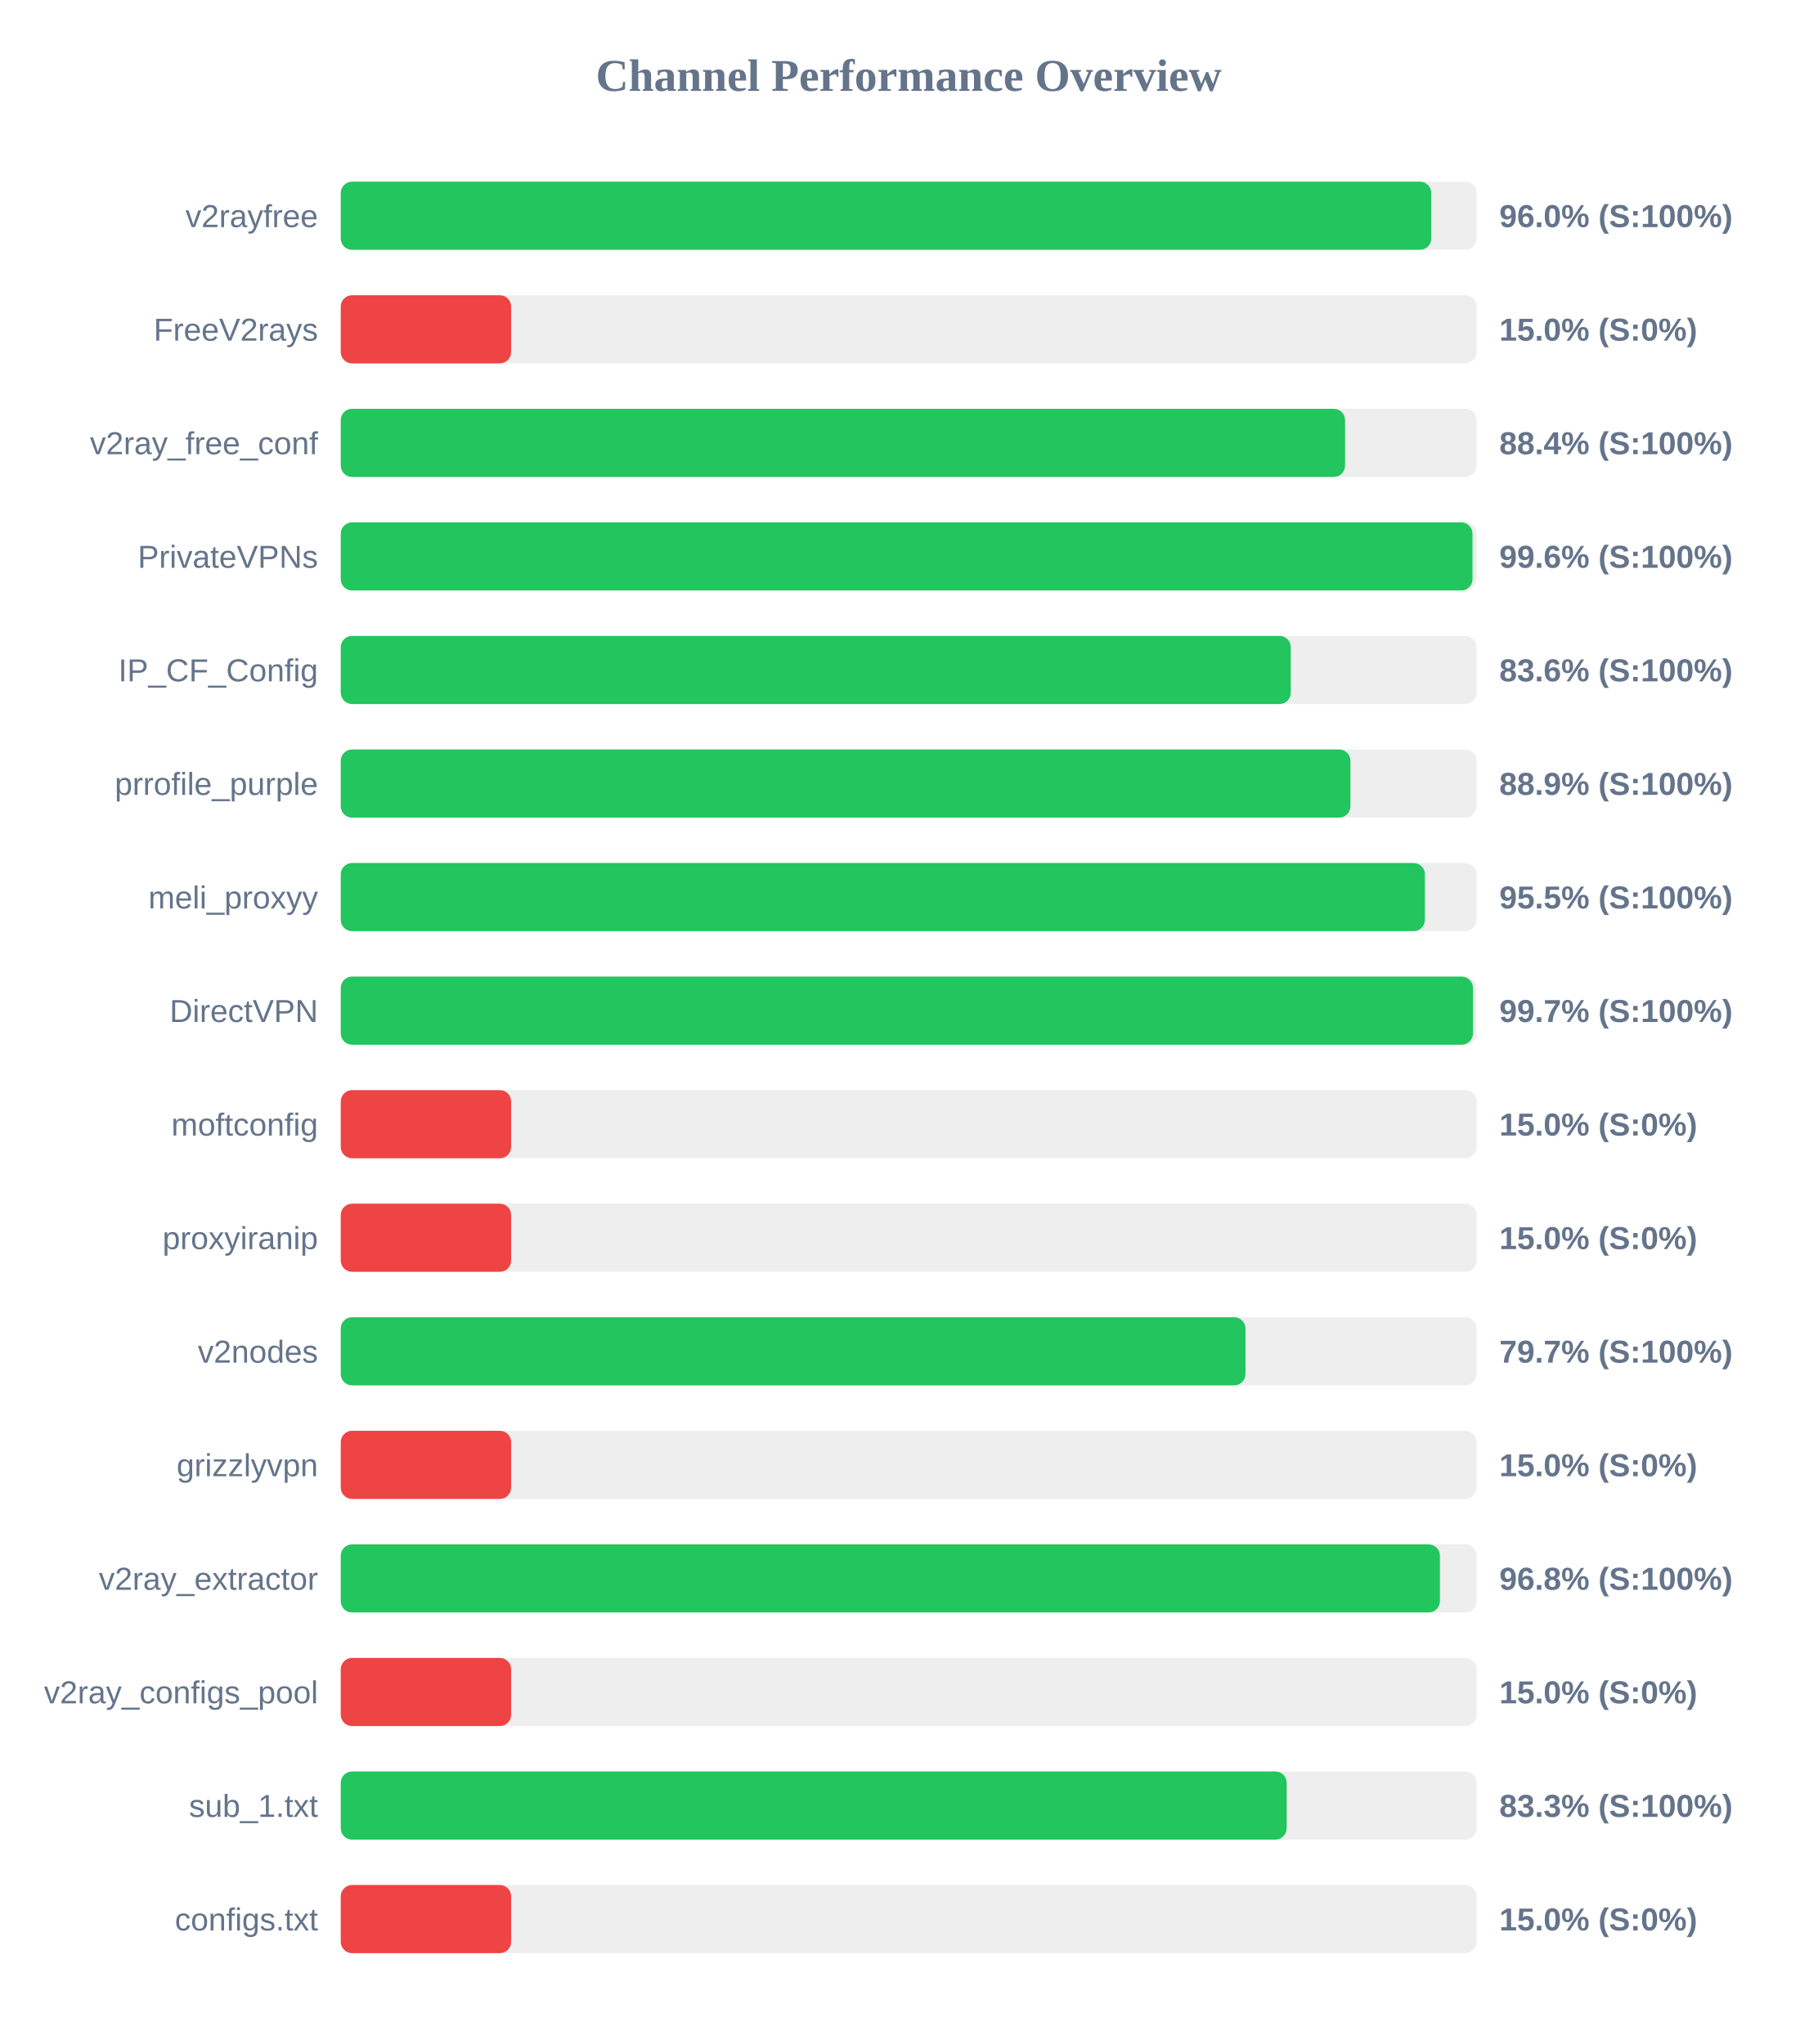
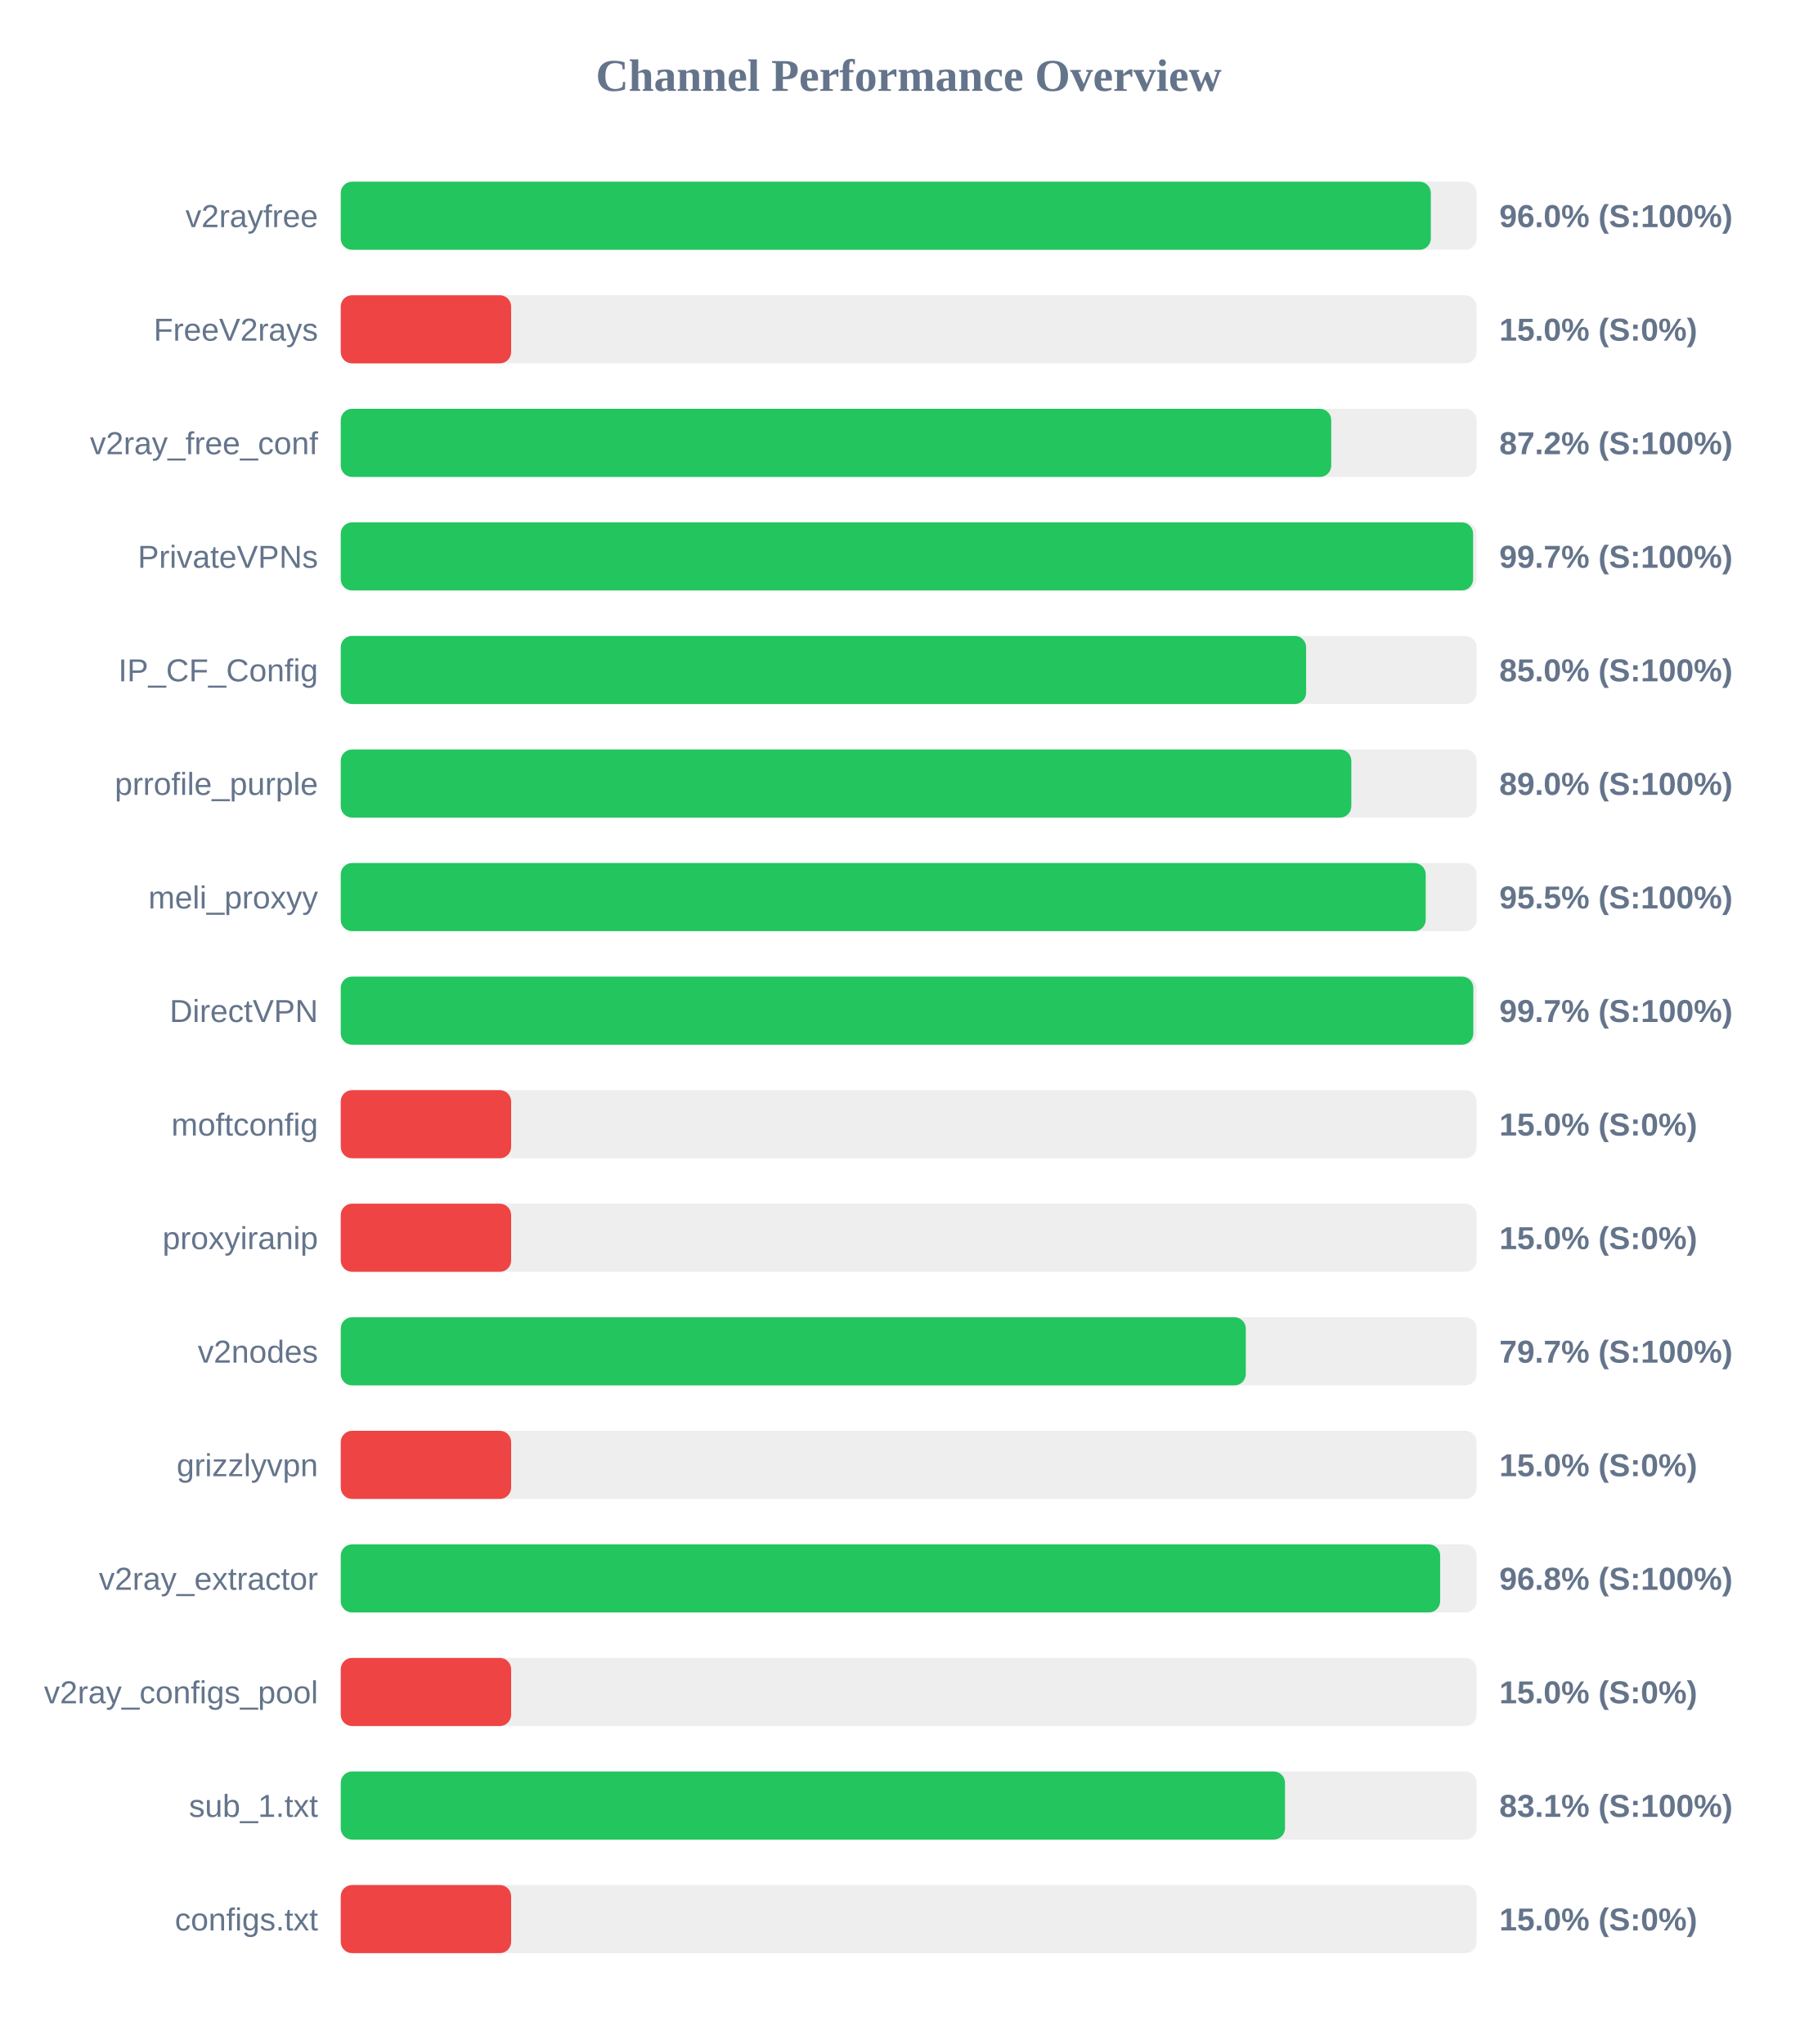
<svg xmlns="http://www.w3.org/2000/svg" width="800" height="900" version="1.1">
  <style>
        .row { font: 14px Arial; fill: #64748b; }
        .score { font: bold 14px Arial; fill: #64748b; }
    </style>
  <text x="400" y="40" text-anchor="middle" font-size="20px" font-weight="bold" fill="#64748b">Channel Performance Overview</text>
  <rect x="150" y="80" width="500" height="30" fill="#eee" rx="5" />
-   <rect x="150" y="80" width="480.05" height="30" fill="#22c55e" rx="5" />
+   <rect x="150" y="80" width="479.85" height="30" fill="#22c55e" rx="5" />
  <text x="140" y="100" text-anchor="end" class="row">v2rayfree</text>
  <text x="660" y="100" text-anchor="start" class="score">96.0% (S:100%)</text>
  <rect x="150" y="130" width="500" height="30" fill="#eee" rx="5" />
  <rect x="150" y="130" width="75.0" height="30" fill="#ef4444" rx="5" />
  <text x="140" y="150" text-anchor="end" class="row">FreeV2rays</text>
  <text x="660" y="150" text-anchor="start" class="score">15.0% (S:0%)</text>
  <rect x="150" y="180" width="500" height="30" fill="#eee" rx="5" />
-   <rect x="150" y="180" width="442.1" height="30" fill="#22c55e" rx="5" />
+   <rect x="150" y="180" width="436.0" height="30" fill="#22c55e" rx="5" />
  <text x="140" y="200" text-anchor="end" class="row">v2ray_free_conf</text>
-   <text x="660" y="200" text-anchor="start" class="score">88.4% (S:100%)</text>
+   <text x="660" y="200" text-anchor="start" class="score">87.2% (S:100%)</text>
  <rect x="150" y="230" width="500" height="30" fill="#eee" rx="5" />
-   <rect x="150" y="230" width="498.2" height="30" fill="#22c55e" rx="5" />
+   <rect x="150" y="230" width="498.45" height="30" fill="#22c55e" rx="5" />
  <text x="140" y="250" text-anchor="end" class="row">PrivateVPNs</text>
-   <text x="660" y="250" text-anchor="start" class="score">99.6% (S:100%)</text>
+   <text x="660" y="250" text-anchor="start" class="score">99.7% (S:100%)</text>
  <rect x="150" y="280" width="500" height="30" fill="#eee" rx="5" />
-   <rect x="150" y="280" width="418.2" height="30" fill="#22c55e" rx="5" />
+   <rect x="150" y="280" width="424.95" height="30" fill="#22c55e" rx="5" />
  <text x="140" y="300" text-anchor="end" class="row">IP_CF_Config</text>
-   <text x="660" y="300" text-anchor="start" class="score">83.6% (S:100%)</text>
+   <text x="660" y="300" text-anchor="start" class="score">85.0% (S:100%)</text>
  <rect x="150" y="330" width="500" height="30" fill="#eee" rx="5" />
-   <rect x="150" y="330" width="444.45" height="30" fill="#22c55e" rx="5" />
+   <rect x="150" y="330" width="444.85" height="30" fill="#22c55e" rx="5" />
  <text x="140" y="350" text-anchor="end" class="row">prrofile_purple</text>
-   <text x="660" y="350" text-anchor="start" class="score">88.9% (S:100%)</text>
+   <text x="660" y="350" text-anchor="start" class="score">89.0% (S:100%)</text>
  <rect x="150" y="380" width="500" height="30" fill="#eee" rx="5" />
-   <rect x="150" y="380" width="477.25" height="30" fill="#22c55e" rx="5" />
+   <rect x="150" y="380" width="477.6" height="30" fill="#22c55e" rx="5" />
  <text x="140" y="400" text-anchor="end" class="row">meli_proxyy</text>
  <text x="660" y="400" text-anchor="start" class="score">95.5% (S:100%)</text>
  <rect x="150" y="430" width="500" height="30" fill="#eee" rx="5" />
-   <rect x="150" y="430" width="498.4" height="30" fill="#22c55e" rx="5" />
+   <rect x="150" y="430" width="498.55" height="30" fill="#22c55e" rx="5" />
  <text x="140" y="450" text-anchor="end" class="row">DirectVPN</text>
  <text x="660" y="450" text-anchor="start" class="score">99.7% (S:100%)</text>
  <rect x="150" y="480" width="500" height="30" fill="#eee" rx="5" />
  <rect x="150" y="480" width="75.0" height="30" fill="#ef4444" rx="5" />
  <text x="140" y="500" text-anchor="end" class="row">moftconfig</text>
  <text x="660" y="500" text-anchor="start" class="score">15.0% (S:0%)</text>
  <rect x="150" y="530" width="500" height="30" fill="#eee" rx="5" />
  <rect x="150" y="530" width="75.0" height="30" fill="#ef4444" rx="5" />
  <text x="140" y="550" text-anchor="end" class="row">proxyiranip</text>
  <text x="660" y="550" text-anchor="start" class="score">15.0% (S:0%)</text>
  <rect x="150" y="580" width="500" height="30" fill="#eee" rx="5" />
-   <rect x="150" y="580" width="398.25" height="30" fill="#22c55e" rx="5" />
+   <rect x="150" y="580" width="398.4" height="30" fill="#22c55e" rx="5" />
  <text x="140" y="600" text-anchor="end" class="row">v2nodes</text>
  <text x="660" y="600" text-anchor="start" class="score">79.7% (S:100%)</text>
  <rect x="150" y="630" width="500" height="30" fill="#eee" rx="5" />
  <rect x="150" y="630" width="75.0" height="30" fill="#ef4444" rx="5" />
  <text x="140" y="650" text-anchor="end" class="row">grizzlyvpn</text>
  <text x="660" y="650" text-anchor="start" class="score">15.0% (S:0%)</text>
  <rect x="150" y="680" width="500" height="30" fill="#eee" rx="5" />
-   <rect x="150" y="680" width="483.85" height="30" fill="#22c55e" rx="5" />
+   <rect x="150" y="680" width="483.95" height="30" fill="#22c55e" rx="5" />
  <text x="140" y="700" text-anchor="end" class="row">v2ray_extractor</text>
  <text x="660" y="700" text-anchor="start" class="score">96.8% (S:100%)</text>
  <rect x="150" y="730" width="500" height="30" fill="#eee" rx="5" />
  <rect x="150" y="730" width="75.0" height="30" fill="#ef4444" rx="5" />
  <text x="140" y="750" text-anchor="end" class="row">v2ray_configs_pool</text>
  <text x="660" y="750" text-anchor="start" class="score">15.0% (S:0%)</text>
  <rect x="150" y="780" width="500" height="30" fill="#eee" rx="5" />
-   <rect x="150" y="780" width="416.4" height="30" fill="#22c55e" rx="5" />
+   <rect x="150" y="780" width="415.65" height="30" fill="#22c55e" rx="5" />
  <text x="140" y="800" text-anchor="end" class="row">sub_1.txt</text>
-   <text x="660" y="800" text-anchor="start" class="score">83.3% (S:100%)</text>
+   <text x="660" y="800" text-anchor="start" class="score">83.1% (S:100%)</text>
  <rect x="150" y="830" width="500" height="30" fill="#eee" rx="5" />
  <rect x="150" y="830" width="75.0" height="30" fill="#ef4444" rx="5" />
  <text x="140" y="850" text-anchor="end" class="row">configs.txt</text>
  <text x="660" y="850" text-anchor="start" class="score">15.0% (S:0%)</text>
</svg>
